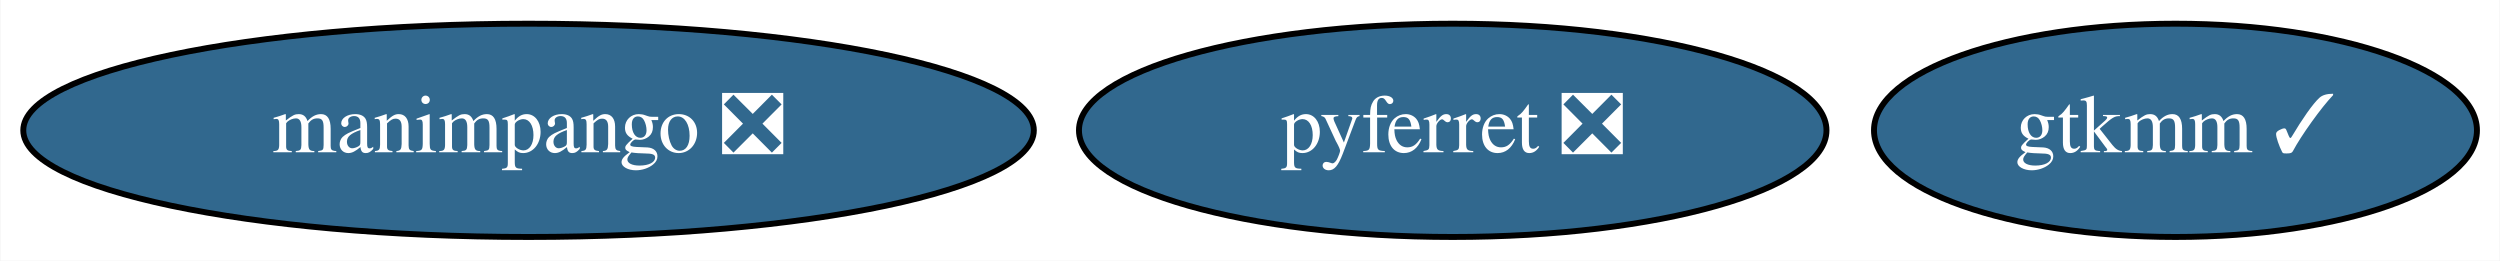
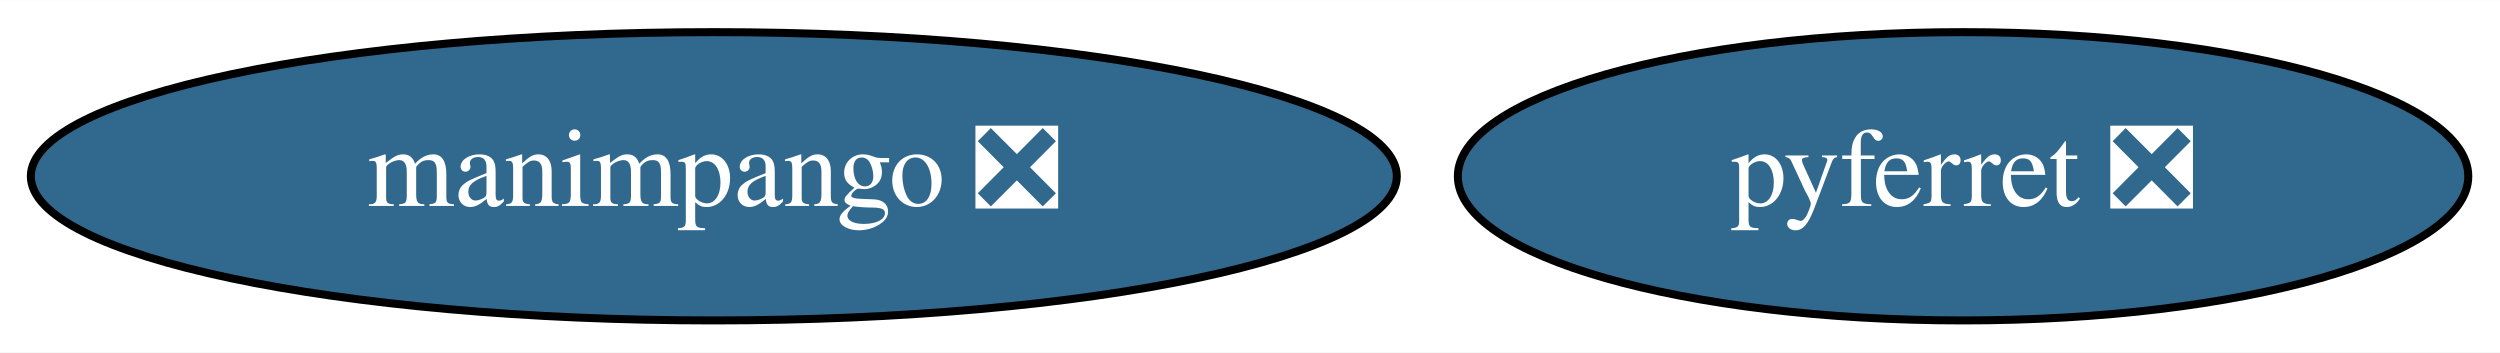
- <svg xmlns="http://www.w3.org/2000/svg" xmlns:xlink="http://www.w3.org/1999/xlink" width="422pt" height="44pt" viewBox="0.00 0.00 421.84 44.00">
+ <svg xmlns="http://www.w3.org/2000/svg" xmlns:xlink="http://www.w3.org/1999/xlink" width="312pt" height="44pt" viewBox="0.00 0.00 312.19 44.00">
  <g id="graph0" class="graph" transform="scale(1 1) rotate(0) translate(4 40)">
-     <polygon fill="white" stroke="transparent" points="-4,4 -4,-40 417.84,-40 417.84,4 -4,4" />
+     <polygon fill="white" stroke="transparent" points="-4,4 -4,-40 308.19,-40 308.19,4 -4,4" />
    <g id="node1" class="node">
      <g id="a_node1">
        <a xlink:href="https://github.com/conda-forge/pyferret-feedstock/pull/82" xlink:title="pyferret ❎">
          <ellipse fill="#31688e" stroke="black" cx="241.14" cy="-18" rx="63.09" ry="18" />
          <text text-anchor="middle" x="241.14" y="-14.3" font-family="Times,serif" font-size="14.00" fill="white">pyferret ❎</text>
        </a>
      </g>
    </g>
    <g id="node2" class="node">
      <g id="a_node2">
-         <a xlink:href="https://github.com/conda-forge/gtkmm-feedstock/pull/9" xlink:title="gtkmm ✓">
-           <ellipse fill="#31688e" stroke="black" cx="363.14" cy="-18" rx="50.89" ry="18" />
-           <text text-anchor="middle" x="363.14" y="-14.3" font-family="Times,serif" font-size="14.00" fill="white">gtkmm ✓</text>
-         </a>
-       </g>
-     </g>
-     <g id="node3" class="node">
-       <g id="a_node3">
        <a xlink:href="https://github.com/conda-forge/manimpango-feedstock/pull/3" xlink:title="manimpango ❎">
          <ellipse fill="#31688e" stroke="black" cx="85.14" cy="-18" rx="85.29" ry="18" />
          <text text-anchor="middle" x="85.14" y="-14.3" font-family="Times,serif" font-size="14.00" fill="white">manimpango ❎</text>
        </a>
      </g>
    </g>
  </g>
</svg>
